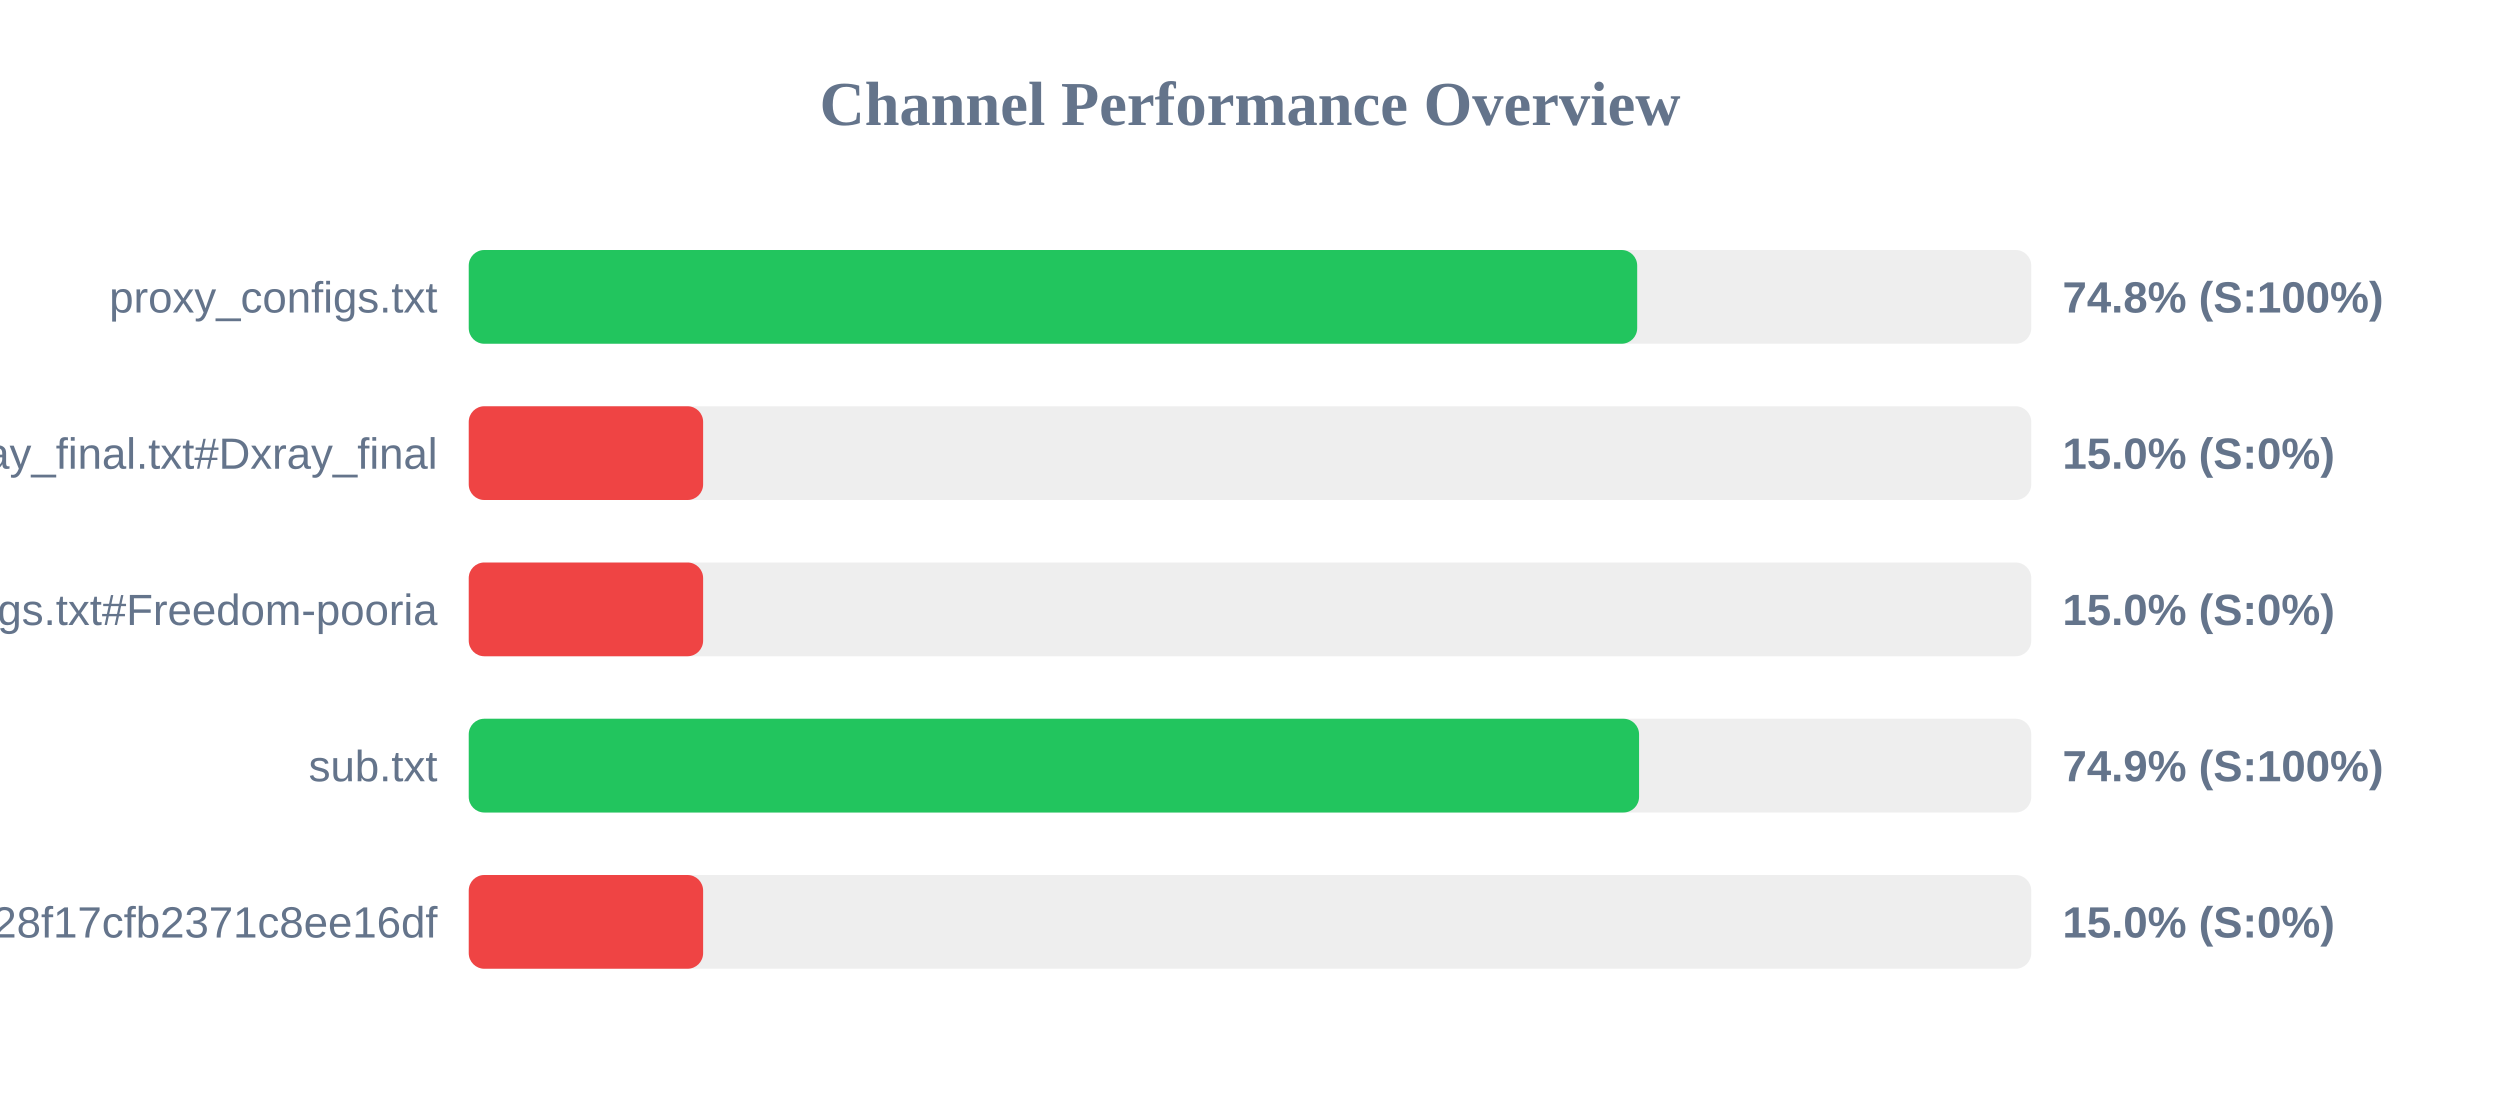
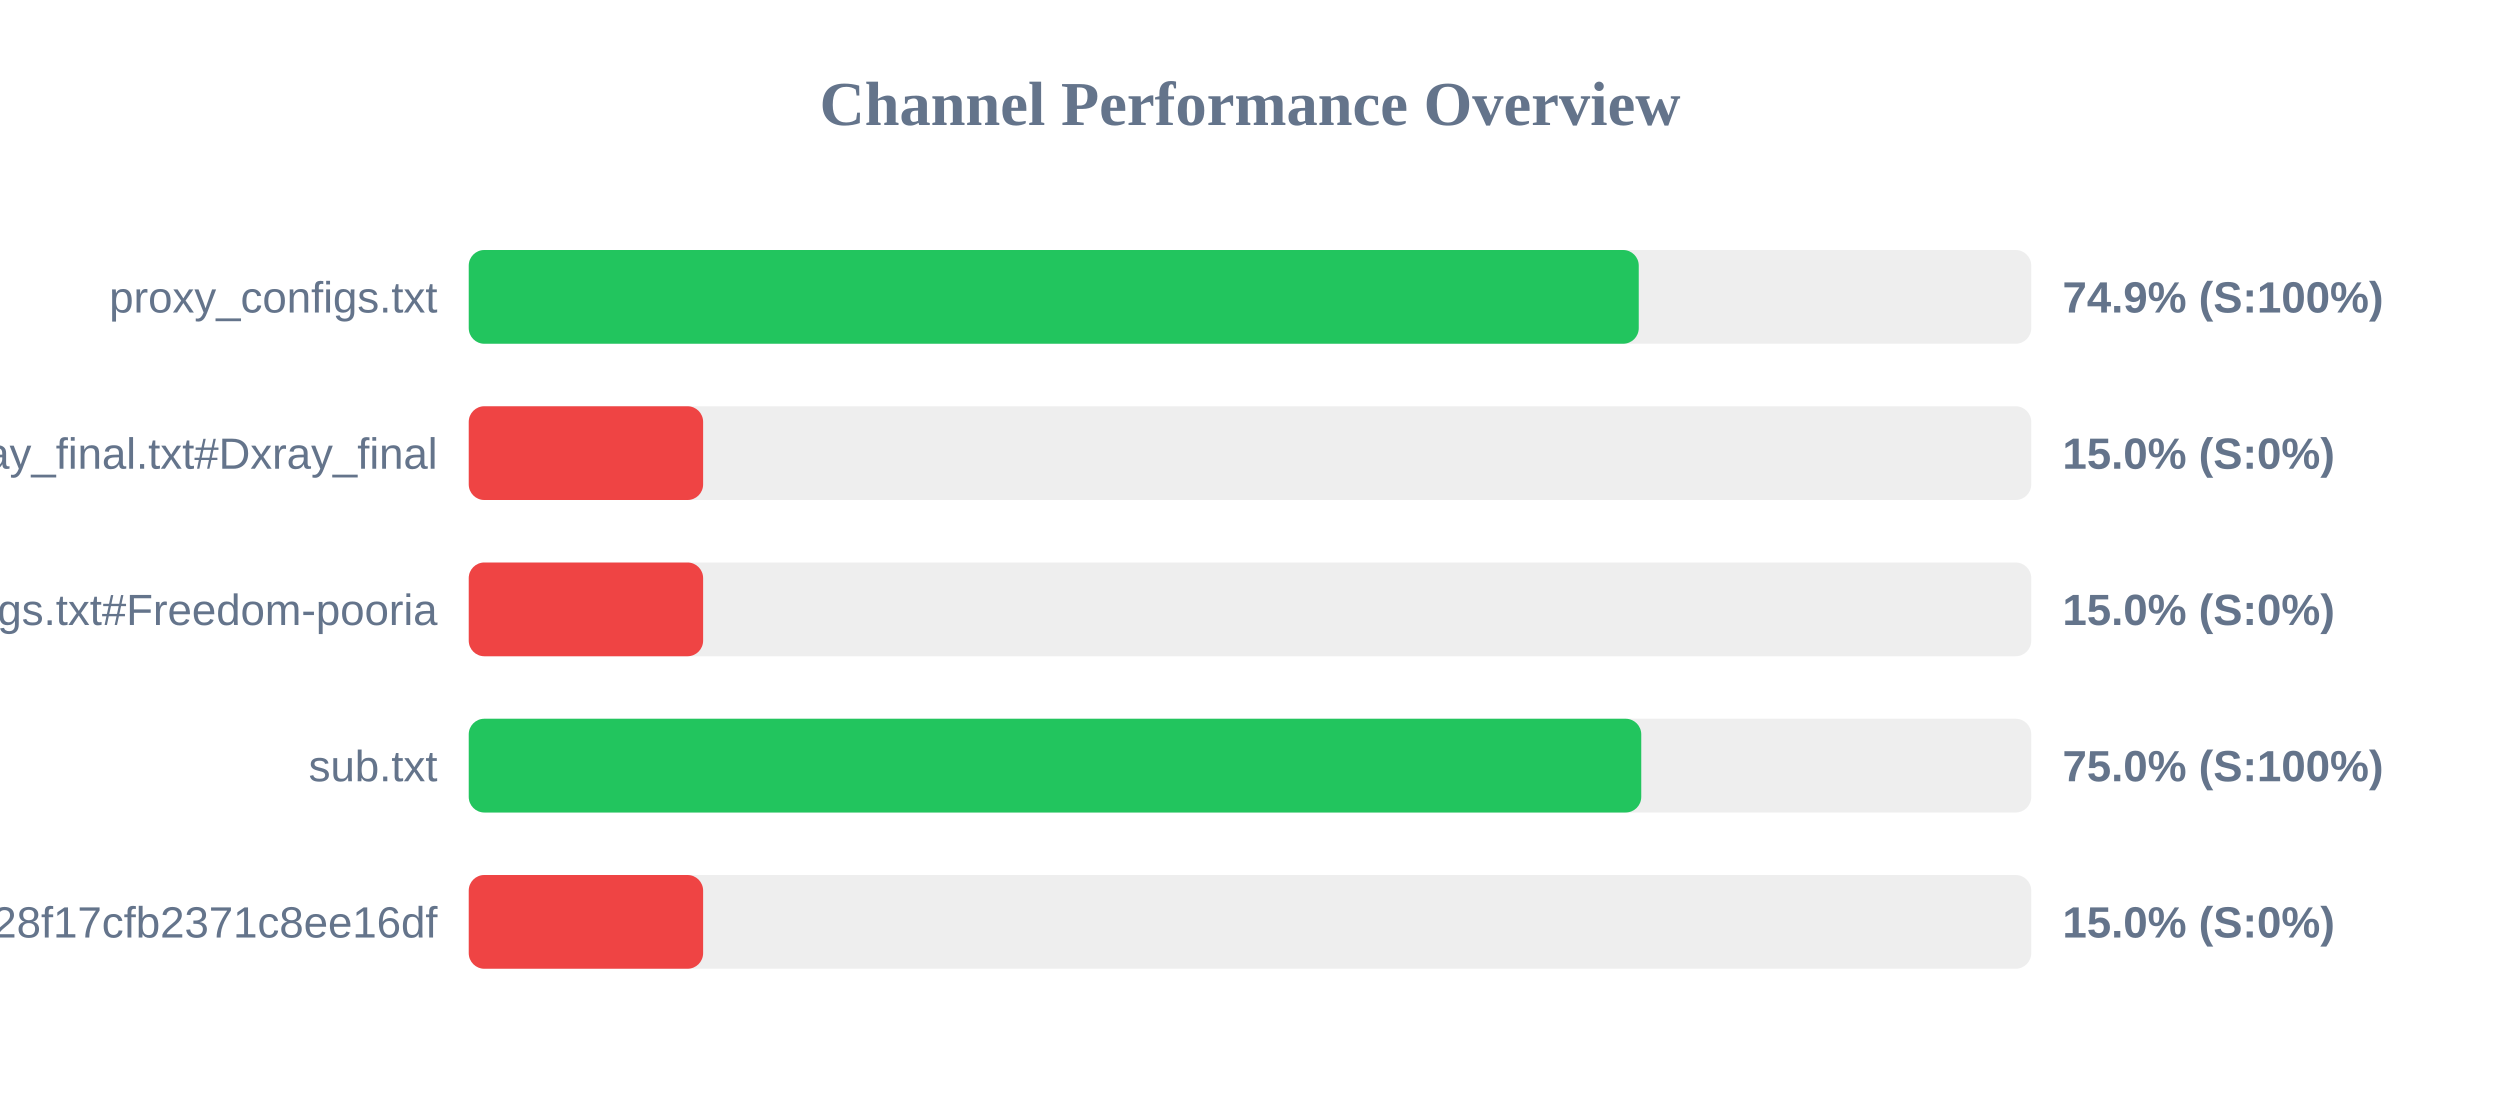
<svg xmlns="http://www.w3.org/2000/svg" width="800" height="350" version="1.1">
  <style>
        .row { font: 14px Arial; fill: #64748b; }
        .score { font: bold 14px Arial; fill: #64748b; }
    </style>
  <text x="400" y="40" text-anchor="middle" font-size="20px" font-weight="bold" fill="#64748b">Channel Performance Overview</text>
  <rect x="150" y="80" width="500" height="30" fill="#eee" rx="5" />
-   <rect x="150" y="80" width="373.9" height="30" fill="#22c55e" rx="5" />
+   <rect x="150" y="80" width="374.4" height="30" fill="#22c55e" rx="5" />
  <text x="140" y="100" text-anchor="end" class="row">proxy_configs.txt</text>
-   <text x="660" y="100" text-anchor="start" class="score">74.8% (S:100%)</text>
+   <text x="660" y="100" text-anchor="start" class="score">74.9% (S:100%)</text>
  <rect x="150" y="130" width="500" height="30" fill="#eee" rx="5" />
  <rect x="150" y="130" width="75.0" height="30" fill="#ef4444" rx="5" />
  <text x="140" y="150" text-anchor="end" class="row">xray_final.txt#Dxray_final</text>
  <text x="660" y="150" text-anchor="start" class="score">15.0% (S:0%)</text>
  <rect x="150" y="180" width="500" height="30" fill="#eee" rx="5" />
  <rect x="150" y="180" width="75.0" height="30" fill="#ef4444" rx="5" />
  <text x="140" y="200" text-anchor="end" class="row">v2ray_configs.txt#Freedom-pooria</text>
  <text x="660" y="200" text-anchor="start" class="score">15.0% (S:0%)</text>
  <rect x="150" y="230" width="500" height="30" fill="#eee" rx="5" />
-   <rect x="150" y="230" width="374.5" height="30" fill="#22c55e" rx="5" />
+   <rect x="150" y="230" width="375.2" height="30" fill="#22c55e" rx="5" />
  <text x="140" y="250" text-anchor="end" class="row">sub.txt</text>
-   <text x="660" y="250" text-anchor="start" class="score">74.9% (S:100%)</text>
+   <text x="660" y="250" text-anchor="start" class="score">75.0% (S:100%)</text>
  <rect x="150" y="280" width="500" height="30" fill="#eee" rx="5" />
  <rect x="150" y="280" width="75.0" height="30" fill="#ef4444" rx="5" />
  <text x="140" y="300" text-anchor="end" class="row">?token=fedfed7b41b828f17cfb2371c8ee16df</text>
  <text x="660" y="300" text-anchor="start" class="score">15.0% (S:0%)</text>
</svg>
